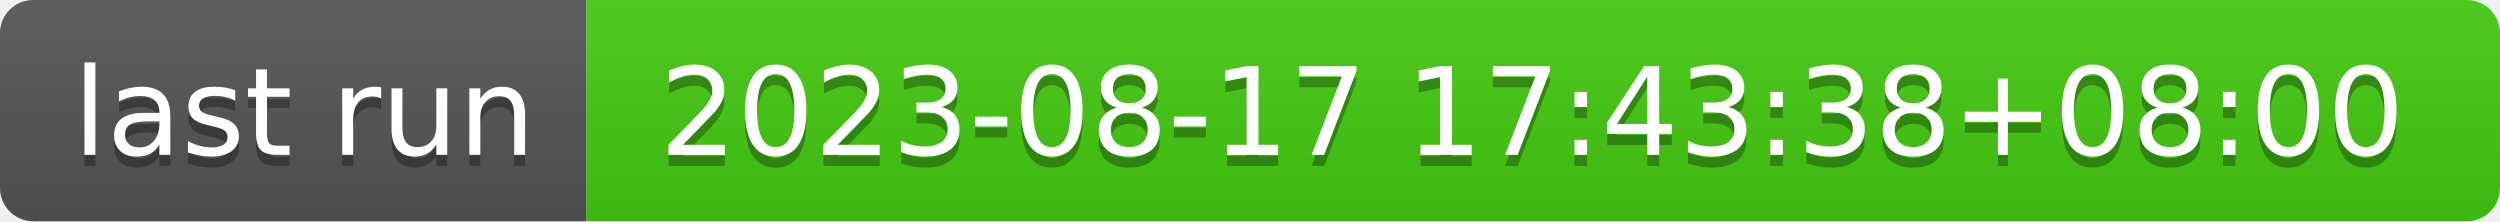
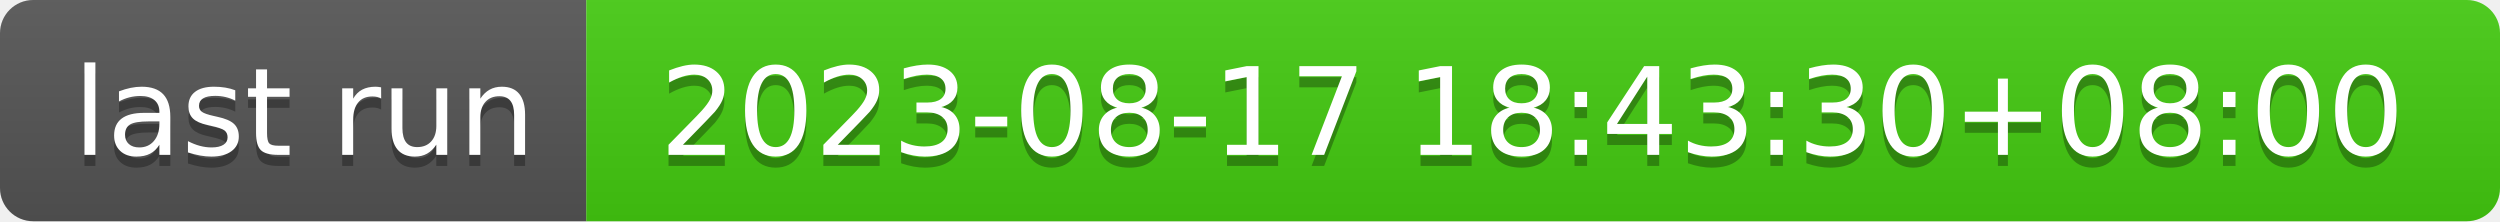
- <svg xmlns="http://www.w3.org/2000/svg" width="226" height="20" role="img" aria-label="last run: 2023-08-17 17:43:38+08:00">
+ <svg xmlns="http://www.w3.org/2000/svg" width="226" height="20" role="img" aria-label="last run: 2023-08-17 18:43:30+08:00">
  <linearGradient id="s" x2="0" y2="100%">
    <stop offset="0" stop-color="#bbb" stop-opacity=".1" />
    <stop offset="1" stop-opacity=".1" />
  </linearGradient>
  <clipPath id="r">
    <rect width="226" height="20" rx="3" fill="#fff" />
  </clipPath>
  <g clip-path="url(#r)">
    <rect width="53" height="20" fill="#555" />
    <rect x="53" width="173" height="20" fill="#4c1" />
    <rect width="226" height="20" fill="url(#s)" />
  </g>
  <g fill="#fff" text-anchor="middle" font-family="Verdana,Geneva,DejaVu Sans,sans-serif" text-rendering="geometricPrecision" font-size="110">
    <text aria-hidden="true" x="275" y="150" fill="#010101" fill-opacity=".3" transform="scale(.1)" textLength="430">last run</text>
    <text x="275" y="140" transform="scale(.1)" fill="#fff" textLength="430">last run</text>
-     <text aria-hidden="true" x="1385" y="150" fill="#010101" fill-opacity=".3" transform="scale(.1)" textLength="1630">2023-08-17 17:43:38+08:00</text>
-     <text x="1385" y="140" transform="scale(.1)" fill="#fff" textLength="1630">2023-08-17 17:43:38+08:00</text>
+     <text aria-hidden="true" x="1385" y="150" fill="#010101" fill-opacity=".3" transform="scale(.1)" textLength="1630">2023-08-17 18:43:30+08:00</text>
+     <text x="1385" y="140" transform="scale(.1)" fill="#fff" textLength="1630">2023-08-17 18:43:30+08:00</text>
  </g>
</svg>
